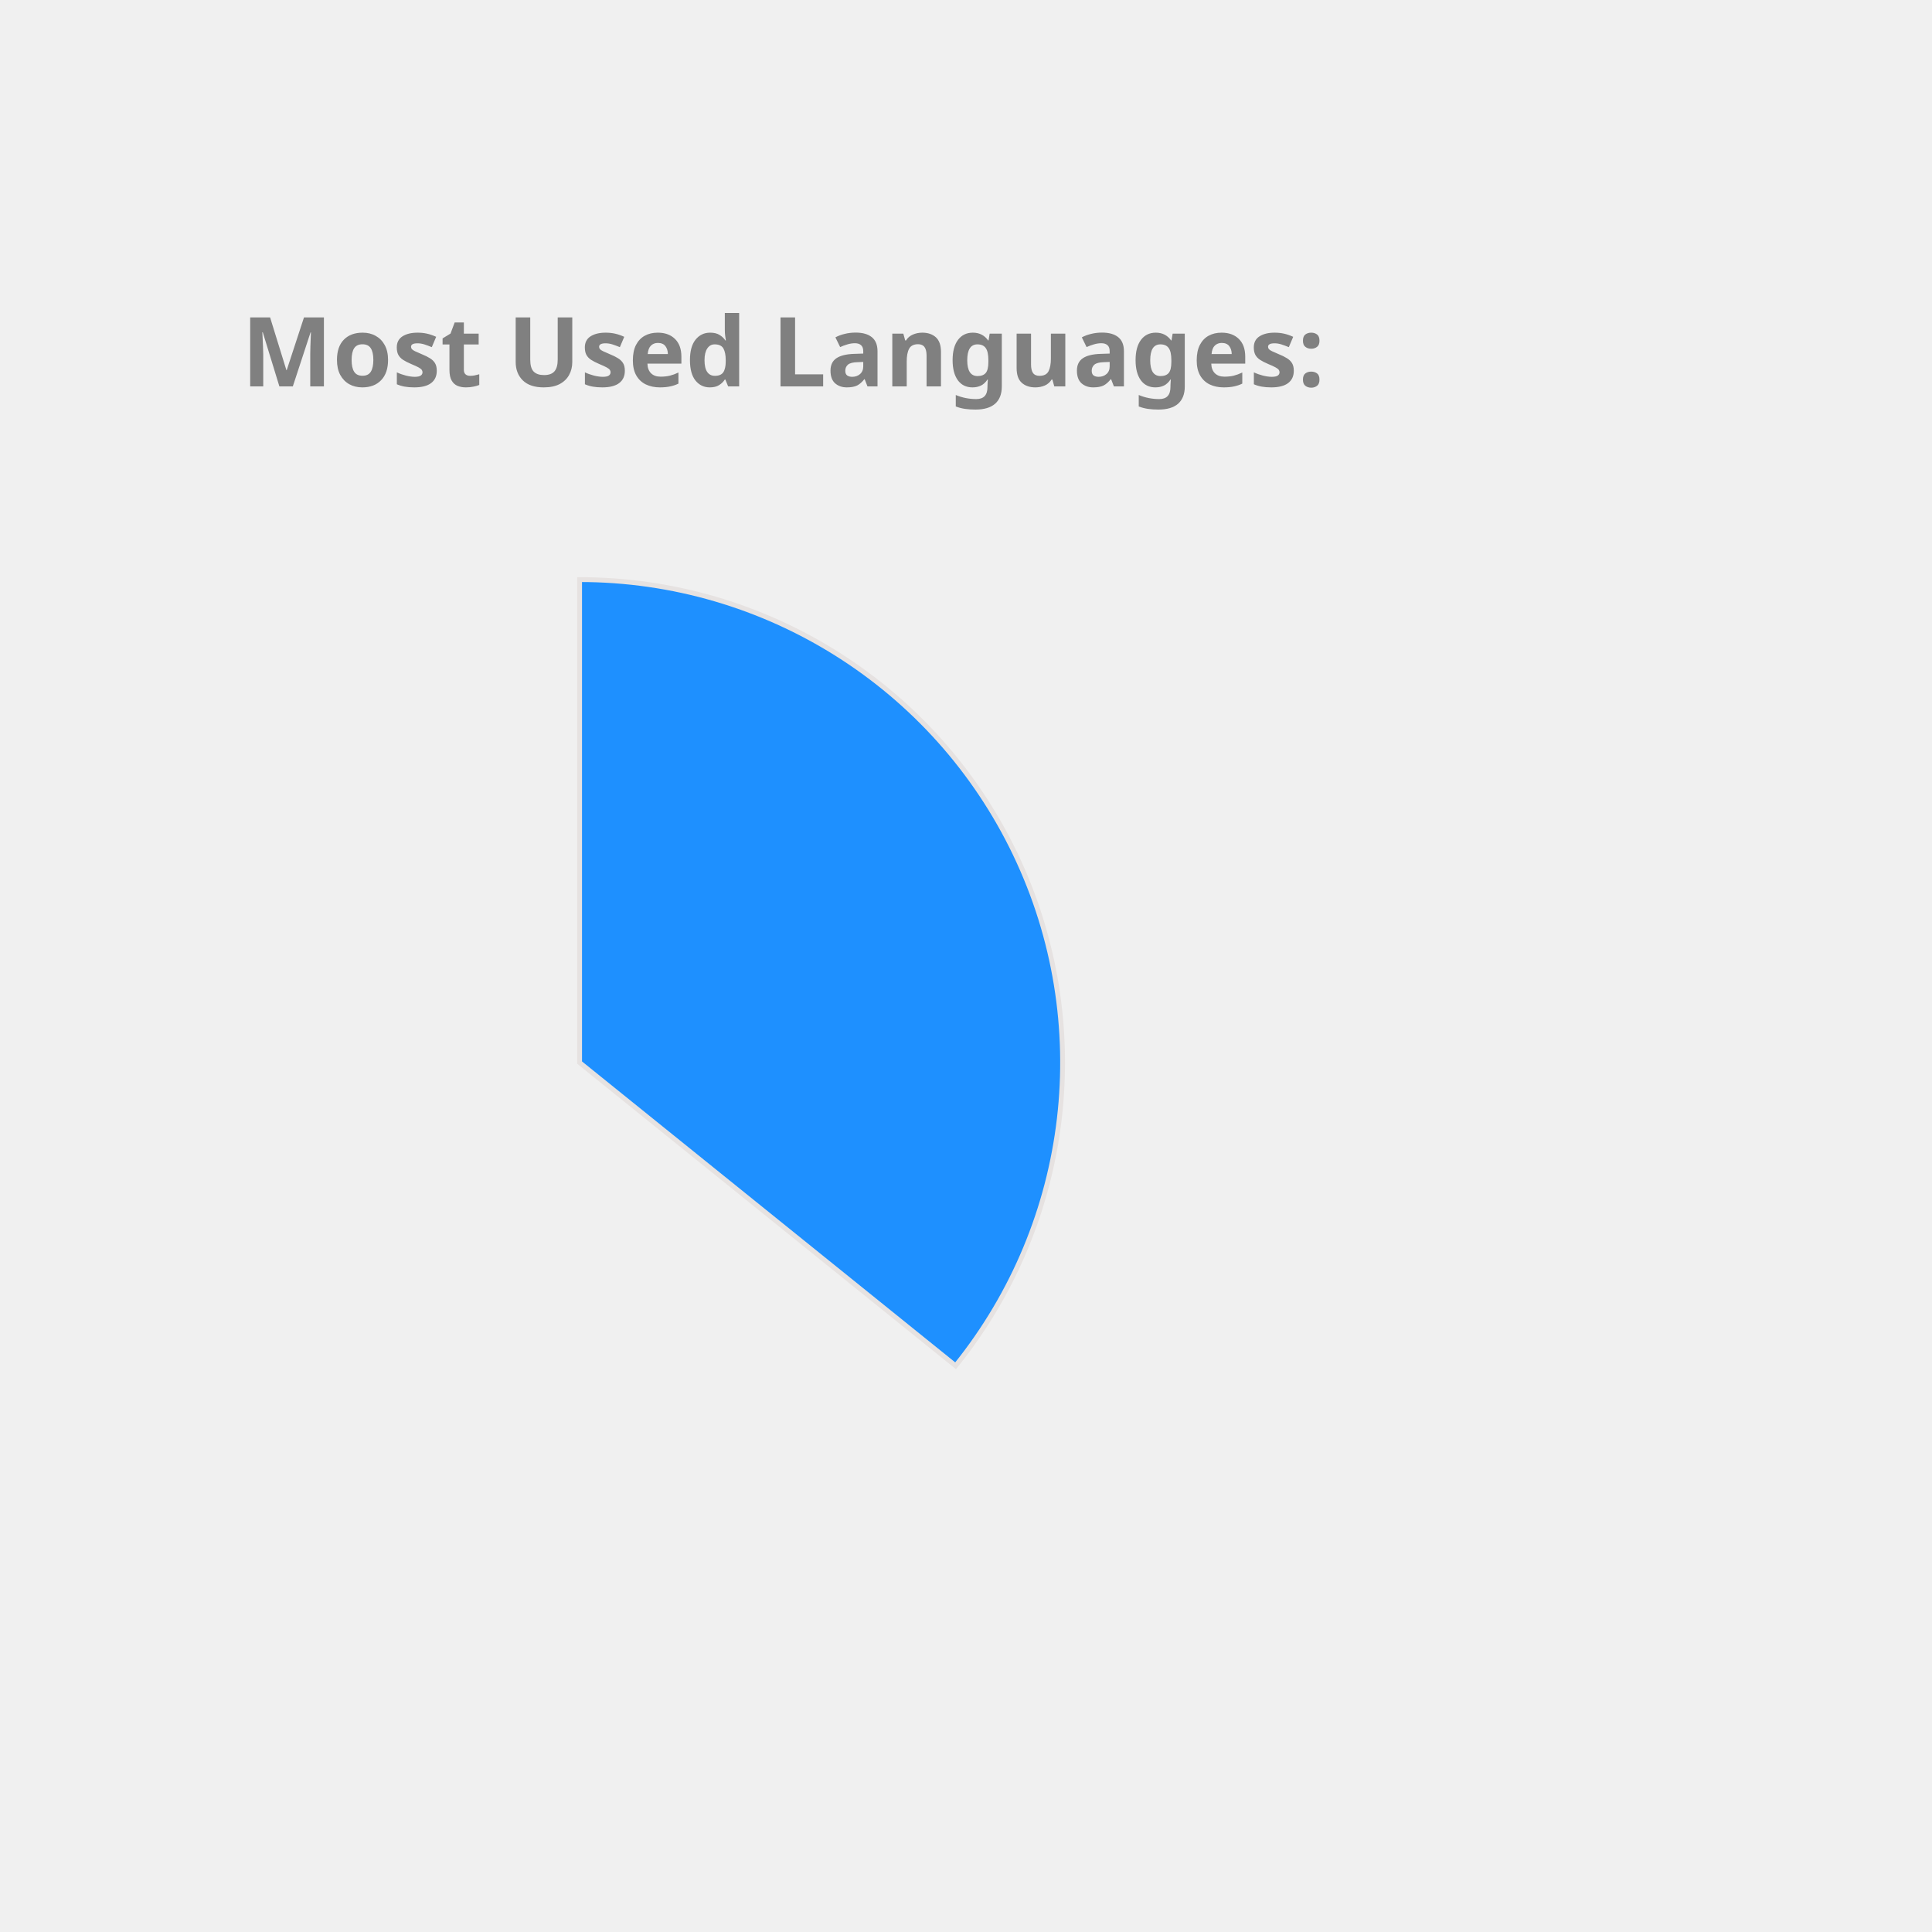
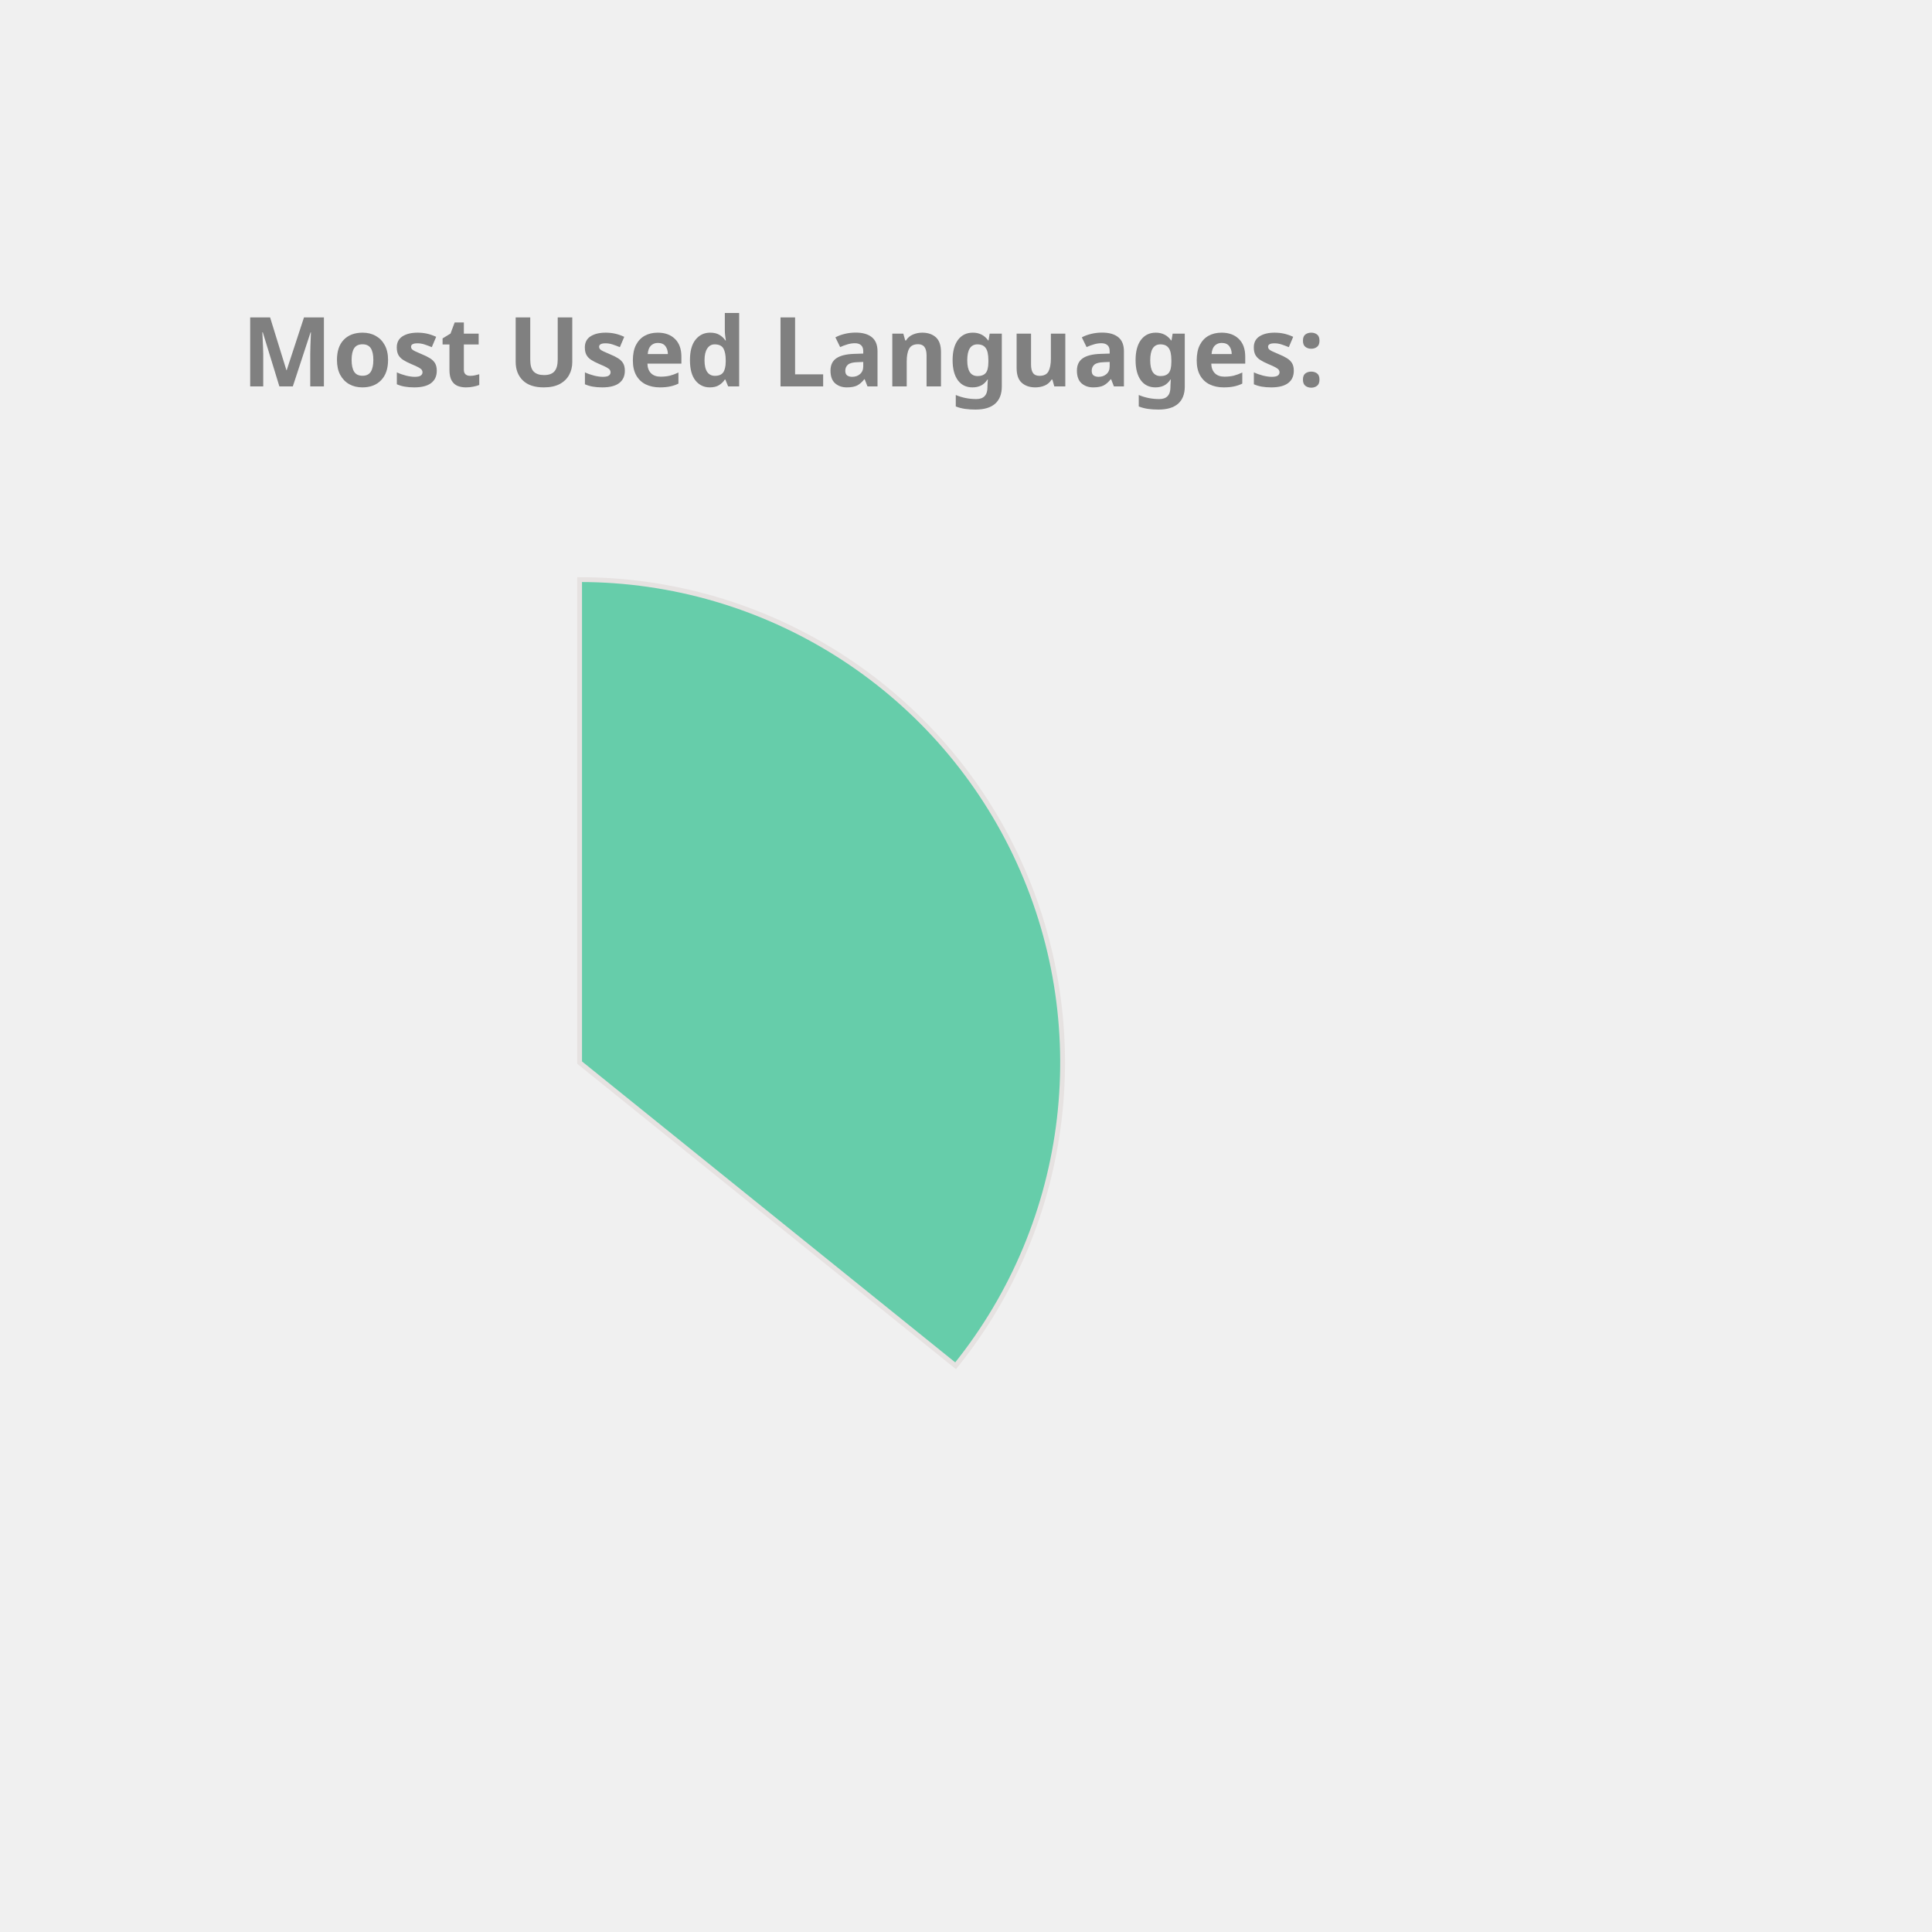
<svg xmlns="http://www.w3.org/2000/svg" height="350px" width="350px" viewBox="0 0 400 400">
  <style> 
        .label {
                font: bold 20px sans-serif;
                color: #404040;
                -webkit-text-stroke: 1px white;
        }

        path {
                stroke: #E6E2E1;
                stroke-width: 1px;
                transform: translate(60px, 100px);
        }

        .path_1 {
                animation: fadeIn 5s linear forwards;
        }

        .path_2 {
                transform: scale(0);
                animation: fadeIn 5s linear forwards 5s;
        }


        
        .path_3 {
                transform: scale(0);
                animation: fadeIn 5s linear forwards 10s;
        }


        .path_4 {
                transform: scale(0);
                animation: fadeIn 5s linear forwards 15s;
        }

        .path_5 {
                transform: scale(0);
                animation: fadeIn 5s linear forwards 20s;
        }

        .path_6 {
                transform: scale(0);
                animation: fadeIn 5s linear forwards 25s;
        }

        .path_7 {
                transform: scale(0);
                animation: fadeIn 5s linear forwards 30s;
        }

        .path_8 {
                transform: scale(0);
                animation: fadeIn 5s linear forwards 35s;
        }

        .path_9 {
                transform: scale(0);
                animation: fadeIn 5s linear forwards 40s;
        }

        .path_10 {
                transform: scale(0);
                animation: fadeIn 5s linear forwards 45s;
        }

        @keyframes fadeIn {
                0% {                        
                        transform: translate(250px, 300px) rotate(0deg) scale(0);
                        
                }
                50% {
                        transform: translate(150px, 220px) rotate(180deg) scale(0.5);
                        
                }
                
                100% {
                        transform: translate(60px, 120px) rotate(360deg) scale(1);
                        
                }
        }
        .txt_1 {
                opacity: 0;
                animation: txtShow 5s linear forwards 0s;
        }

        .txt_2 {
                opacity: 0;
                animation: txtShow 5s linear forwards 5s;
        }

        .txt_3 {
                opacity: 0;
                animation: txtShow 5s linear forwards 10s;
        }

        .txt_4 {
                opacity: 0;
                animation: txtShow 5s linear forwards 15s;
        }

        .txt_5 {
                opacity: 0;
                animation: txtShow 5s linear forwards 20s;
        }

        .txt_6 {
                opacity: 0;
                animation: txtShow 5s linear forwards 25s;
        }

        .txt_7 {
                opacity: 0;
                animation: txtShow 5s linear forwards 30s;
        }

        .txt_8 {
                opacity: 0;
                animation: txtShow 5s linear forwards 35s;
        }

        .txt_9 {
                opacity: 0;
                animation: txtShow 5s linear forwards 40s;
        }

        .txt_10 {
                opacity: 0;
                animation: txtShow 5s linear forwards 45s;
        }

        @keyframes txtShow {
                0% {                        
                        opacity: 0;
                        transform: translate(0px, 0px) scale(0);
                }
                100% {
                        opacity: 1;
                        transform: translate(0px, 0px) scale(1);
                        
                }
        }
</style>
-   <path class="path_1" d="M 60,120 L 60,20 A 100,100 0 0 1 137.846,182.769 Z" fill="DodgerBlue" stroke="#fff" stroke-width="2" />
-   <text class="txt_1" x="260" y="150" fill="DodgerBlue" stroke="DodgerBlue" stroke-width="1">Java</text>
-   <path class="path_2" d="M 60,120 L 137.846,182.769 A 100,100 0 0 1 -26.392,170.362 Z" fill="MediumTurquoise" stroke="#fff" stroke-width="2" />
-   <text class="txt_2" x="260" y="170" fill="MediumTurquoise" stroke="MediumTurquoise" stroke-width="1">TypeScript</text>
-   <path class="path_3" d="M 60,120 L -26.392,170.362 A 100,100 0 0 1 -29.384,75.162 Z" fill="Orange" stroke="#fff" stroke-width="2" />
-   <text class="txt_3" x="260" y="190" fill="Orange" stroke="Orange" stroke-width="1">JavaScript</text>
-   <path class="path_4" d="M 60,120 L -29.384,75.162 A 100,100 0 0 1 -10.711,49.289 Z" fill="Crimson" stroke="#fff" stroke-width="2" />
-   <text class="txt_4" x="260" y="210" fill="Crimson" stroke="Crimson" stroke-width="1">HTML</text>
-   <path class="path_5" d="M 60,120 L -10.711,49.289 A 100,100 0 0 1 9.638,33.608 Z" fill="Tan" stroke="#fff" stroke-width="2" />
-   <text class="txt_5" x="260" y="230" fill="Tan" stroke="Tan" stroke-width="1">Sass</text>
-   <path class="path_6" d="M 60,120 L 9.638,33.608 A 100,100 0 0 1 32.705,23.797 Z" fill="SteelBlue" stroke="#fff" stroke-width="2" />
-   <text class="txt_6" x="260" y="250" fill="SteelBlue" stroke="SteelBlue" stroke-width="1">CSS</text>
-   <path class="path_7" d="M 60,120 L 32.705,23.797 A 100,100 0 0 1 41.879,21.655 Z" fill="MediumAquaMarine" stroke="#fff" stroke-width="2" />
-   <text class="txt_7" x="260" y="270" fill="MediumAquaMarine" stroke="MediumAquaMarine" stroke-width="1">Python</text>
-   <path class="path_8" d="M 60,120 L 41.879,21.655 A 100,100 0 0 1 50.589,20.444 Z" fill="RoyalBlue" stroke="#fff" stroke-width="2" />
-   <text class="txt_8" x="260" y="290" fill="RoyalBlue" stroke="RoyalBlue" stroke-width="1">Batchfile</text>
-   <path class="path_9" d="M 60,120 L 50.589,20.444 A 100,100 0 0 1 54.976,20.126 Z" fill="LightSeaGreen" stroke="#fff" stroke-width="2" />
-   <text class="txt_9" x="260" y="310" fill="LightSeaGreen" stroke="LightSeaGreen" stroke-width="1">Mustache</text>
-   <path class="path_10" d="M 60,120 L 54.976,20.126 A 100,100 0 0 1 58.743,20.008 Z" fill="IndianRed" stroke="#fff" stroke-width="2" />
-   <text class="txt_10" x="260" y="330" fill="IndianRed" stroke="IndianRed" stroke-width="1">SCSS</text>
+   <path class="path_1" d="M 60,120 L 60,20 A 100,100 0 0 1 137.846,182.769 Z" fill="MediumAquaMarine" stroke="#fff" stroke-width="2" />
+   <text class="txt_1" x="260" y="150" fill="MediumAquaMarine" stroke="MediumAquaMarine" stroke-width="1">Java</text>
+   <path class="path_2" d="M 60,120 L 137.846,182.769 A 100,100 0 0 1 -26.392,170.362 Z" fill="SteelBlue" stroke="#fff" stroke-width="2" />
+   <text class="txt_2" x="260" y="170" fill="SteelBlue" stroke="SteelBlue" stroke-width="1">TypeScript</text>
+   <path class="path_3" d="M 60,120 L -26.392,170.362 A 100,100 0 0 1 -29.384,75.162 Z" fill="MediumTurquoise" stroke="#fff" stroke-width="2" />
+   <text class="txt_3" x="260" y="190" fill="MediumTurquoise" stroke="MediumTurquoise" stroke-width="1">JavaScript</text>
+   <path class="path_4" d="M 60,120 L -29.384,75.162 A 100,100 0 0 1 -10.711,49.289 Z" fill="Chocolate" stroke="#fff" stroke-width="2" />
+   <text class="txt_4" x="260" y="210" fill="Chocolate" stroke="Chocolate" stroke-width="1">HTML</text>
+   <path class="path_5" d="M 60,120 L -10.711,49.289 A 100,100 0 0 1 9.638,33.608 Z" fill="Pink" stroke="#fff" stroke-width="2" />
+   <text class="txt_5" x="260" y="230" fill="Pink" stroke="Pink" stroke-width="1">Sass</text>
+   <path class="path_6" d="M 60,120 L 9.638,33.608 A 100,100 0 0 1 32.705,23.797 Z" fill="MediumSlateBlue" stroke="#fff" stroke-width="2" />
+   <text class="txt_6" x="260" y="250" fill="MediumSlateBlue" stroke="MediumSlateBlue" stroke-width="1">CSS</text>
+   <path class="path_7" d="M 60,120 L 32.705,23.797 A 100,100 0 0 1 41.879,21.655 Z" fill="Tan" stroke="#fff" stroke-width="2" />
+   <text class="txt_7" x="260" y="270" fill="Tan" stroke="Tan" stroke-width="1">Python</text>
+   <path class="path_8" d="M 60,120 L 41.879,21.655 A 100,100 0 0 1 50.589,20.444 Z" fill="Gold" stroke="#fff" stroke-width="2" />
+   <text class="txt_8" x="260" y="290" fill="Gold" stroke="Gold" stroke-width="1">Batchfile</text>
+   <path class="path_9" d="M 60,120 L 50.589,20.444 A 100,100 0 0 1 54.976,20.126 Z" fill="RoyalBlue" stroke="#fff" stroke-width="2" />
+   <text class="txt_9" x="260" y="310" fill="RoyalBlue" stroke="RoyalBlue" stroke-width="1">Mustache</text>
+   <path class="path_10" d="M 60,120 L 54.976,20.126 A 100,100 0 0 1 58.743,20.008 Z" fill="Tomato" stroke="#fff" stroke-width="2" />
+   <text class="txt_10" x="260" y="330" fill="Tomato" stroke="Tomato" stroke-width="1">SCSS</text>
  <g class="label">
    <text x="50" y="80" fill="grey">Most Used Languages:</text>
  </g>
</svg>
